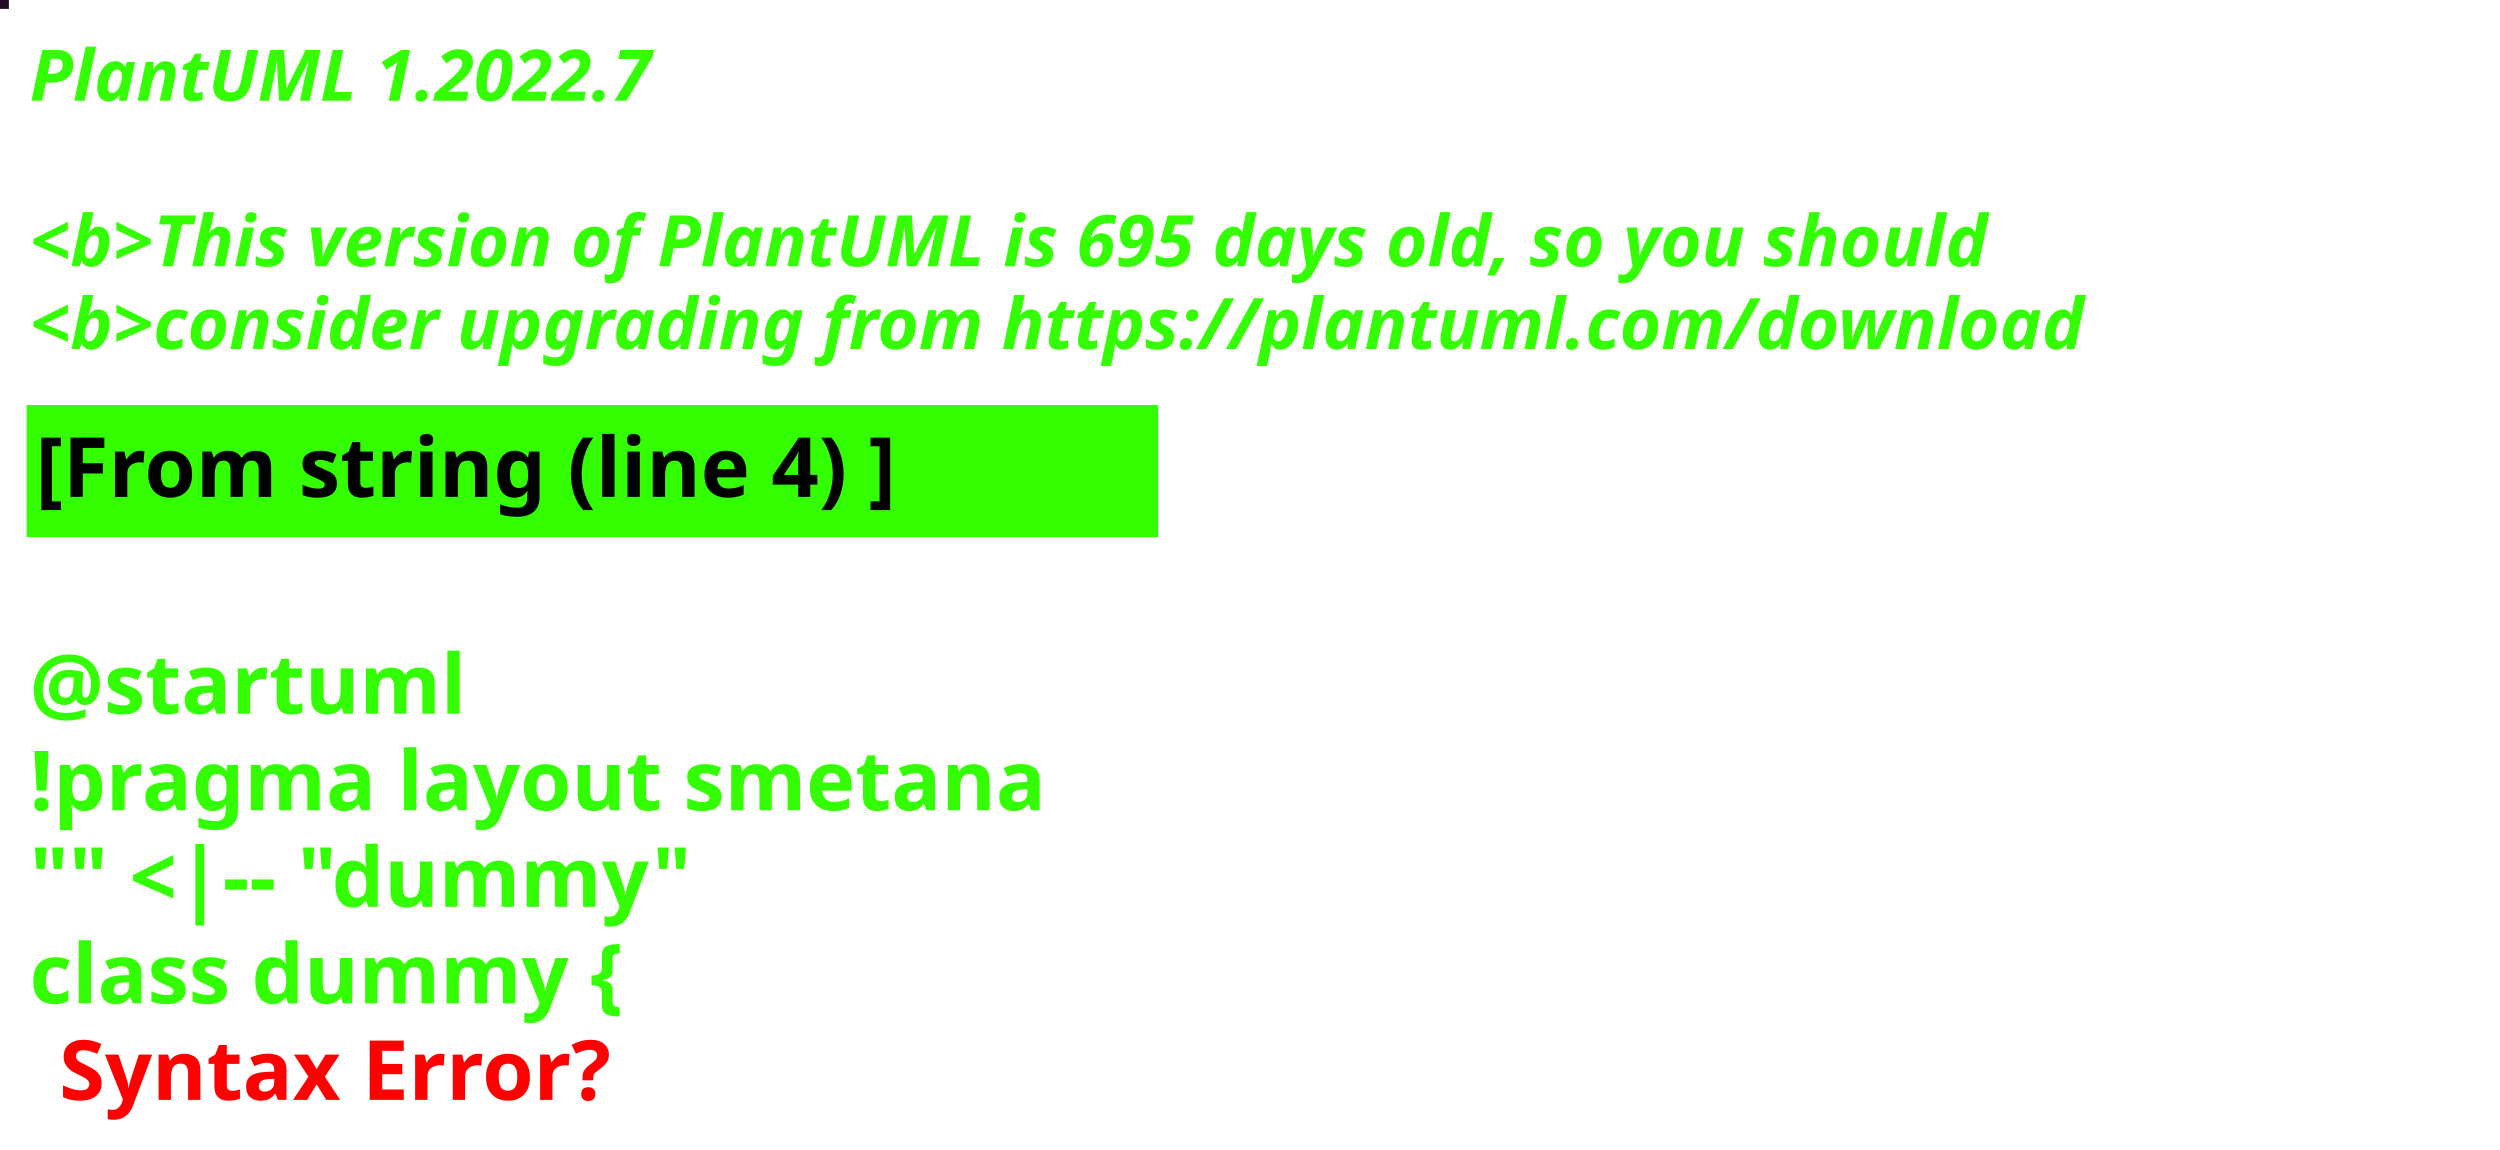
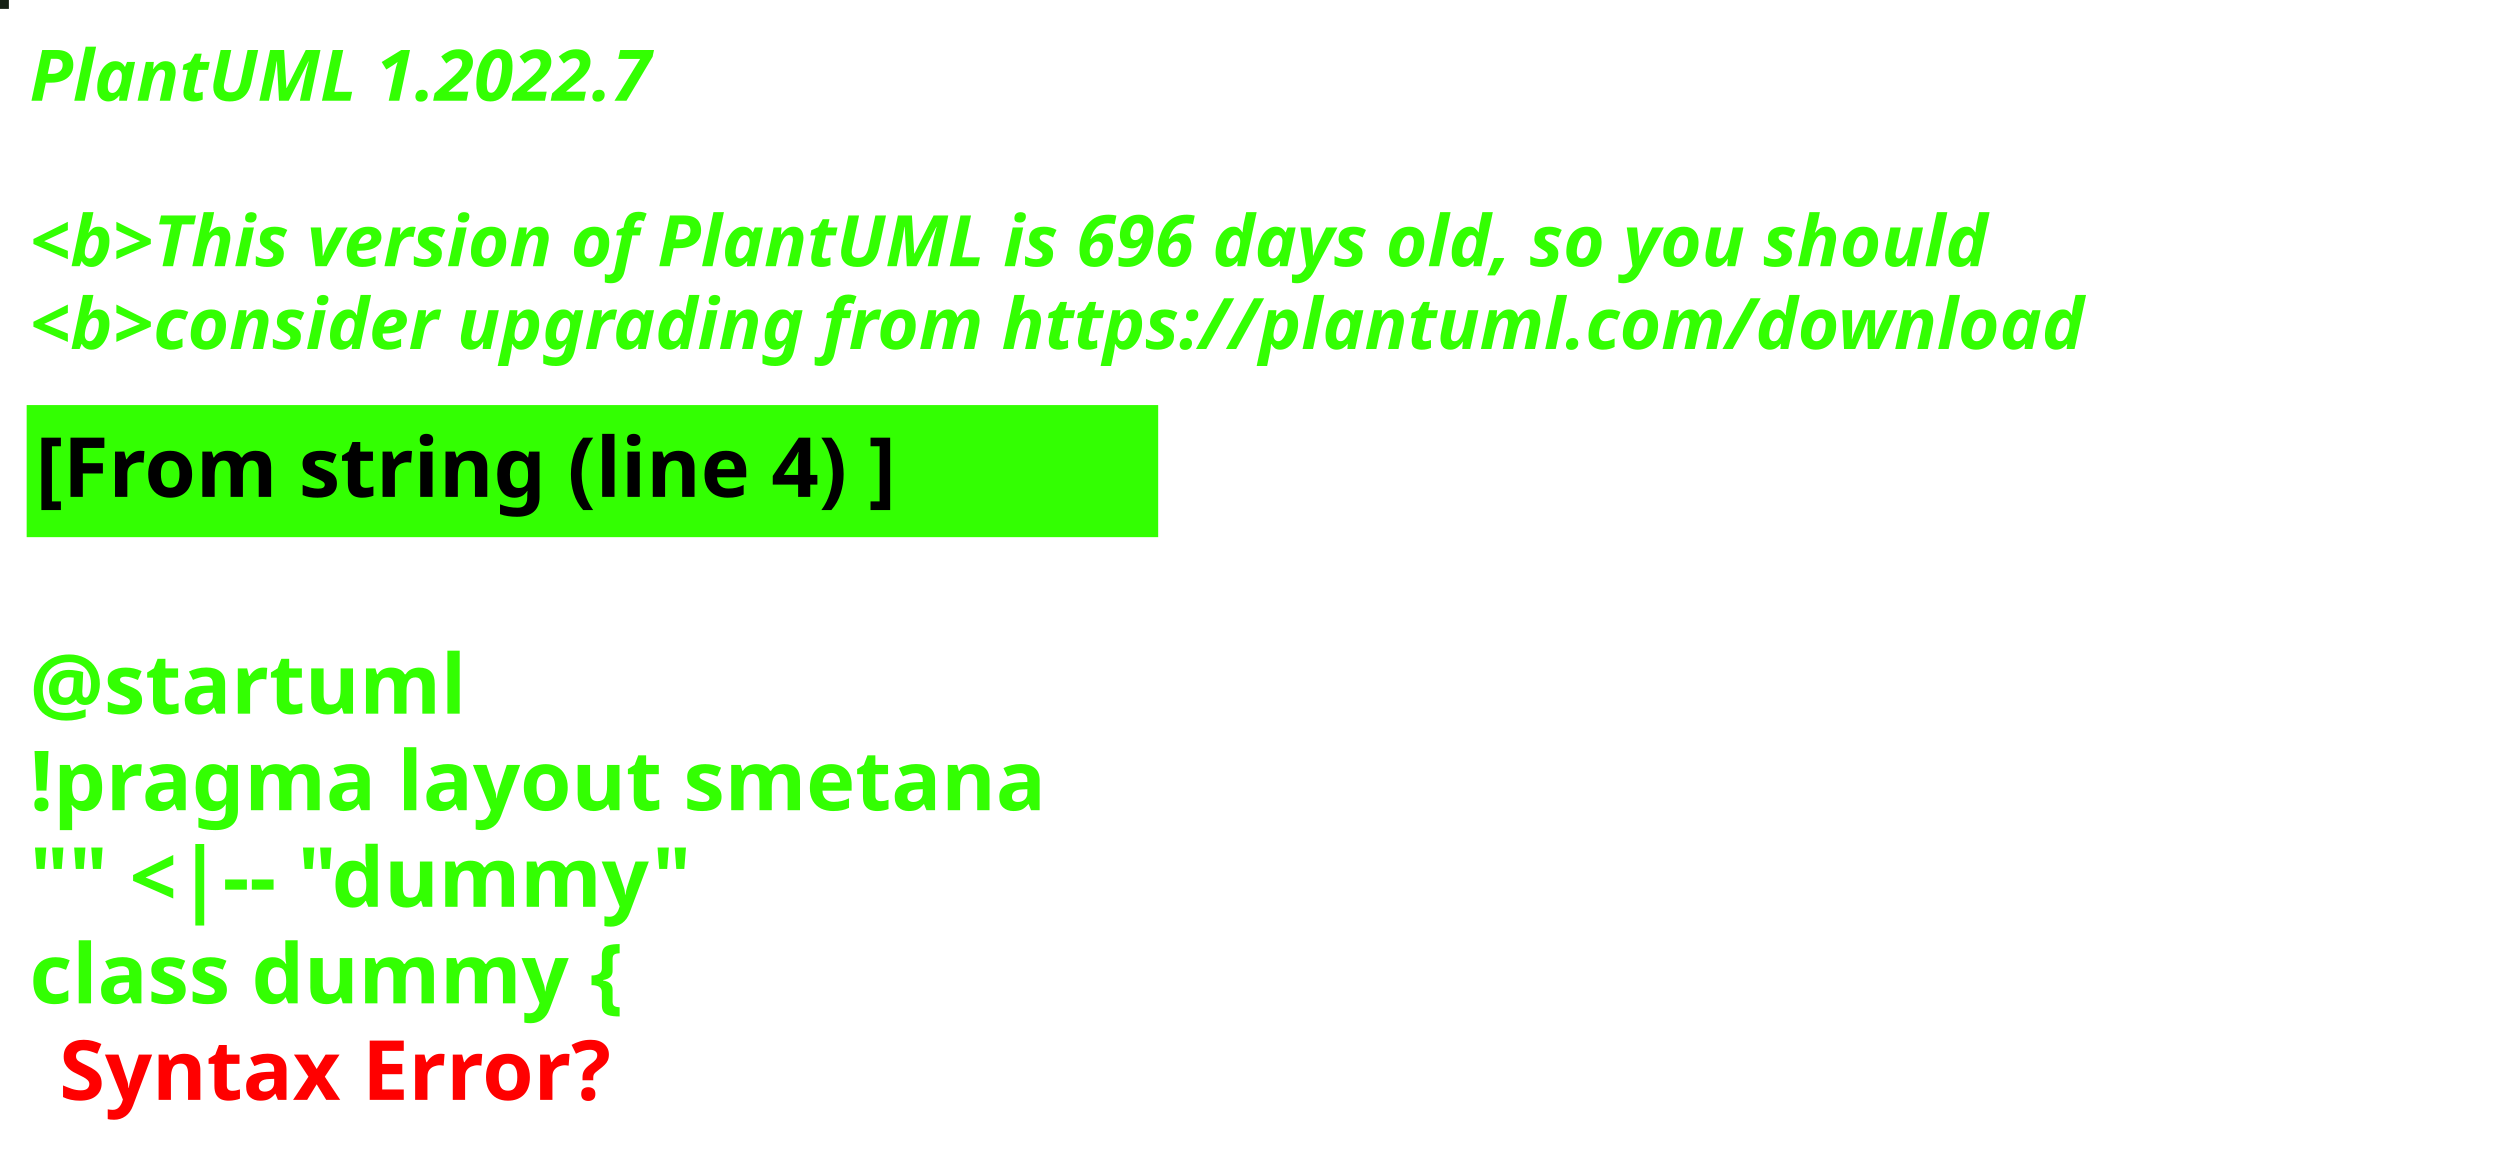
<svg xmlns="http://www.w3.org/2000/svg" contentStyleType="text/css" height="194px" preserveAspectRatio="none" style="width:422px;height:194px;background:#000000;" version="1.1" viewBox="0 0 422 194" width="422px" zoomAndPan="magnify">
  <defs />
  <g>
-     <rect fill="#210C27" height="1" style="stroke:#210C27;stroke-width:1.0;" width="1" x="0" y="0" />
+     <rect fill="#162115" height="1" style="stroke:#162115;stroke-width:1.0;" width="1" x="0" y="0" />
    <text fill="#33FF02" font-family="sans-serif" font-size="12" font-style="italic" font-weight="bold" lengthAdjust="spacing" textLength="127" x="5" y="17">PlantUML 1.2022.7</text>
    <text fill="#33FF02" font-family="sans-serif" font-size="12" font-style="italic" font-weight="bold" lengthAdjust="spacing" textLength="4" x="5" y="30.969"> </text>
-     <text fill="#33FF02" font-family="sans-serif" font-size="12" font-style="italic" font-weight="bold" lengthAdjust="spacing" textLength="399" x="5" y="44.938">&lt;b&gt;This version of PlantUML is 695 days old, so you should</text>
+     <text fill="#33FF02" font-family="sans-serif" font-size="12" font-style="italic" font-weight="bold" lengthAdjust="spacing" textLength="399" x="5" y="44.938">&lt;b&gt;This version of PlantUML is 696 days old, so you should</text>
    <text fill="#33FF02" font-family="sans-serif" font-size="12" font-style="italic" font-weight="bold" lengthAdjust="spacing" textLength="408" x="5" y="58.906">&lt;b&gt;consider upgrading from https://plantuml.com/download</text>
    <rect fill="#33FF02" height="21.297" style="stroke:#33FF02;stroke-width:1.0;" width="190" x="5" y="68.875" />
    <text fill="#000000" font-family="sans-serif" font-size="14" font-weight="bold" lengthAdjust="spacing" textLength="168" x="6" y="83.875">[From string (line 4) ]</text>
    <text fill="#33FF02" font-family="sans-serif" font-size="14" font-weight="bold" lengthAdjust="spacing" textLength="5" x="5" y="104.172"> </text>
    <text fill="#33FF02" font-family="sans-serif" font-size="14" font-weight="bold" lengthAdjust="spacing" textLength="79" x="5" y="120.469">@startuml</text>
    <text fill="#33FF02" font-family="sans-serif" font-size="14" font-weight="bold" lengthAdjust="spacing" textLength="190" x="5" y="136.766">!pragma layout smetana</text>
    <text fill="#33FF02" font-family="sans-serif" font-size="14" font-weight="bold" lengthAdjust="spacing" textLength="124" x="5" y="153.062">"" &lt;|-- "dummy"</text>
    <text fill="#33FF02" font-family="sans-serif" font-size="14" font-weight="bold" lengthAdjust="spacing" text-decoration="wavy underline" textLength="117" x="5" y="169.359">class dummy {</text>
    <text fill="#FF0000" font-family="sans-serif" font-size="14" font-weight="bold" lengthAdjust="spacing" textLength="106" x="10" y="185.656">Syntax Error?</text>
  </g>
</svg>
